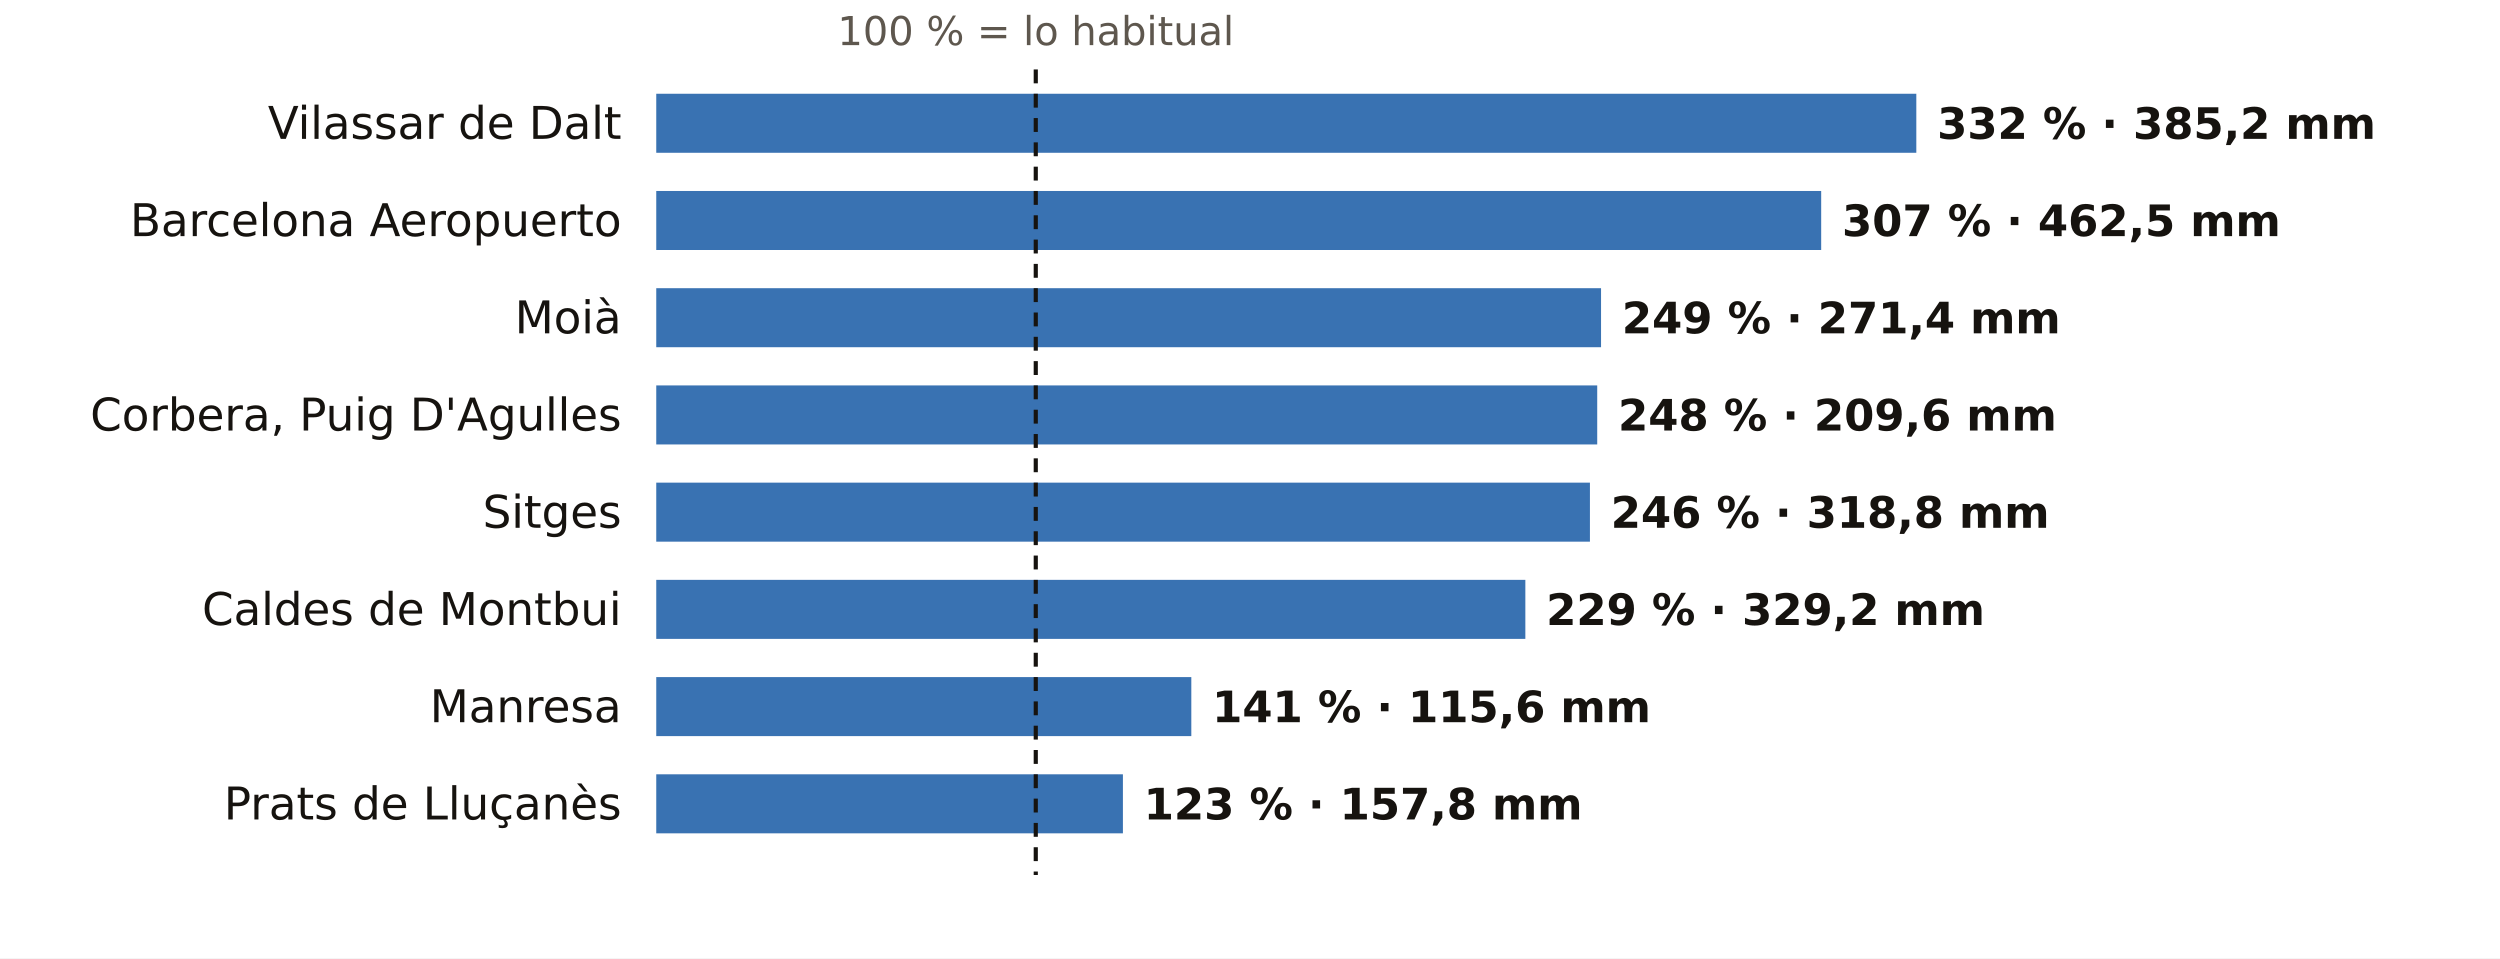
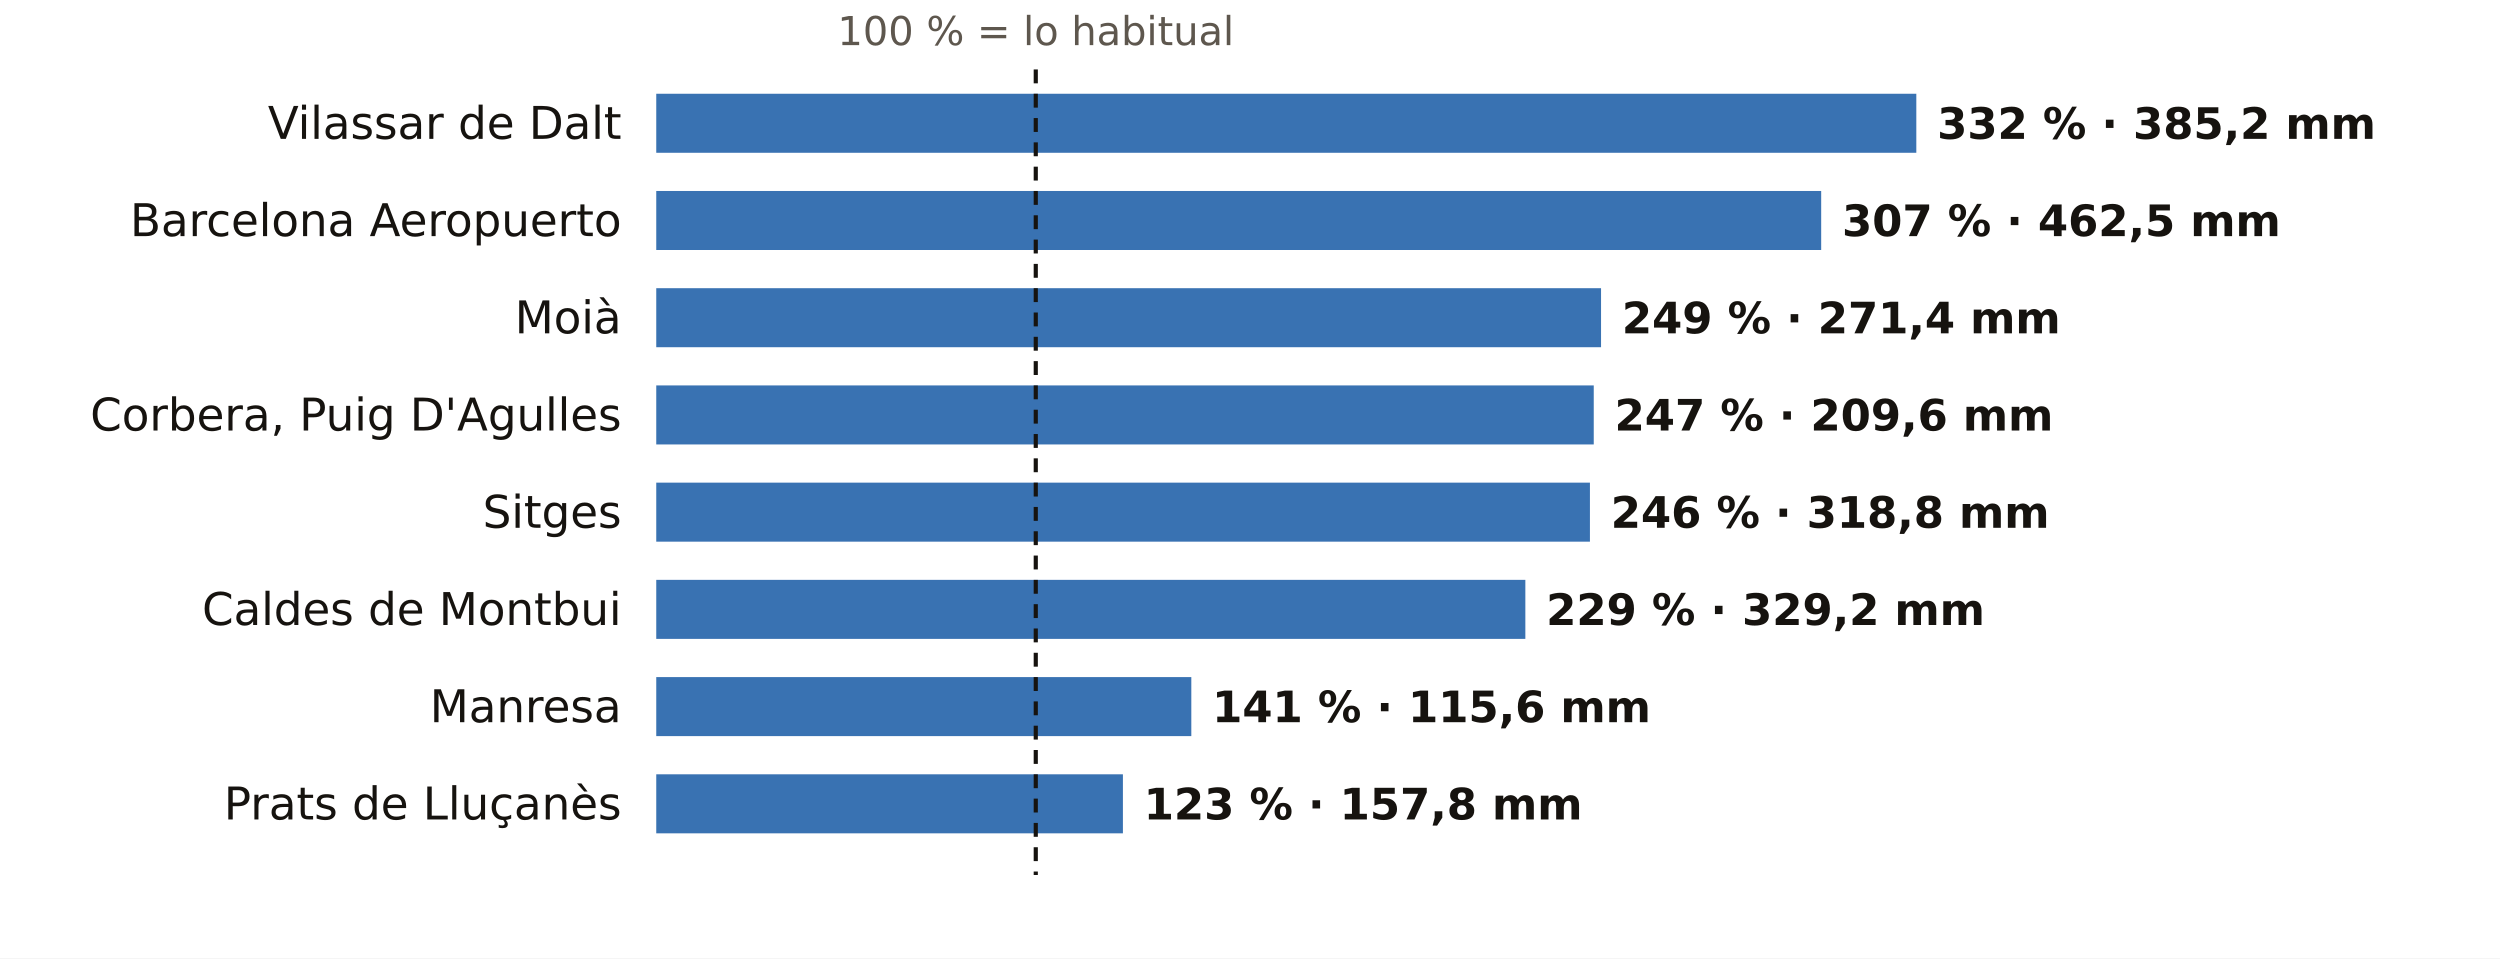
<svg xmlns="http://www.w3.org/2000/svg" viewBox="0 0 720 276" width="720" height="276" role="img" aria-label="El otoño en los pluviómetros de AEMET de Barcelona: % de lo habitual">
  <rect width="720" height="276" fill="#FFFFFF" />
  <text x="298.3" y="13.0" font-size="11.5" fill="#5E574E" text-anchor="middle" font-weight="400" font-family="Public Sans, DejaVu Sans, Arial, sans-serif">100 % = lo habitual</text>
  <text x="179.0" y="40.0" font-size="13" fill="#16130F" text-anchor="end" font-weight="500" font-family="Public Sans, DejaVu Sans, Arial, sans-serif">Vilassar de Dalt</text>
  <rect x="189" y="27" width="362.9" height="17" fill="#1F5FA8" opacity="0.88" />
  <text x="557.9" y="40.0" font-size="12.5" fill="#16130F" text-anchor="start" font-weight="600" font-family="Public Sans, DejaVu Sans, Arial, sans-serif">332 % · 385,2 mm</text>
  <text x="179.0" y="68.0" font-size="13" fill="#16130F" text-anchor="end" font-weight="500" font-family="Public Sans, DejaVu Sans, Arial, sans-serif">Barcelona Aeropuerto</text>
  <rect x="189" y="55" width="335.5" height="17" fill="#1F5FA8" opacity="0.88" />
  <text x="530.5" y="68.0" font-size="12.5" fill="#16130F" text-anchor="start" font-weight="600" font-family="Public Sans, DejaVu Sans, Arial, sans-serif">307 % · 462,5 mm</text>
  <text x="179.0" y="96.0" font-size="13" fill="#16130F" text-anchor="end" font-weight="500" font-family="Public Sans, DejaVu Sans, Arial, sans-serif">Moià</text>
  <rect x="189" y="83" width="272.1" height="17" fill="#1F5FA8" opacity="0.88" />
  <text x="467.1" y="96.0" font-size="12.5" fill="#16130F" text-anchor="start" font-weight="600" font-family="Public Sans, DejaVu Sans, Arial, sans-serif">249 % · 271,4 mm</text>
  <text x="179.0" y="124.0" font-size="13" fill="#16130F" text-anchor="end" font-weight="500" font-family="Public Sans, DejaVu Sans, Arial, sans-serif">Corbera, Puig D'Agulles</text>
-   <rect x="189" y="111" width="271.0" height="17" fill="#1F5FA8" opacity="0.88" />
-   <text x="466.0" y="124.0" font-size="12.5" fill="#16130F" text-anchor="start" font-weight="600" font-family="Public Sans, DejaVu Sans, Arial, sans-serif">248 % · 209,6 mm</text>
+   <rect x="189" y="111" width="270.0" height="17" fill="#1F5FA8" opacity="0.88" />
+   <text x="465.0" y="124.0" font-size="12.5" fill="#16130F" text-anchor="start" font-weight="600" font-family="Public Sans, DejaVu Sans, Arial, sans-serif">247 % · 209,6 mm</text>
  <text x="179.0" y="152.0" font-size="13" fill="#16130F" text-anchor="end" font-weight="500" font-family="Public Sans, DejaVu Sans, Arial, sans-serif">Sitges</text>
  <rect x="189" y="139" width="268.9" height="17" fill="#1F5FA8" opacity="0.88" />
  <text x="463.9" y="152.0" font-size="12.5" fill="#16130F" text-anchor="start" font-weight="600" font-family="Public Sans, DejaVu Sans, Arial, sans-serif">246 % · 318,8 mm</text>
  <text x="179.0" y="180.0" font-size="13" fill="#16130F" text-anchor="end" font-weight="500" font-family="Public Sans, DejaVu Sans, Arial, sans-serif">Caldes de Montbui</text>
  <rect x="189" y="167" width="250.3" height="17" fill="#1F5FA8" opacity="0.88" />
  <text x="445.3" y="180.0" font-size="12.5" fill="#16130F" text-anchor="start" font-weight="600" font-family="Public Sans, DejaVu Sans, Arial, sans-serif">229 % · 329,2 mm</text>
  <text x="179.0" y="208.0" font-size="13" fill="#16130F" text-anchor="end" font-weight="500" font-family="Public Sans, DejaVu Sans, Arial, sans-serif">Manresa</text>
  <rect x="189" y="195" width="154.1" height="17" fill="#1F5FA8" opacity="0.88" />
  <text x="349.1" y="208.0" font-size="12.5" fill="#16130F" text-anchor="start" font-weight="600" font-family="Public Sans, DejaVu Sans, Arial, sans-serif">141 % · 115,6 mm</text>
  <text x="179.0" y="236.0" font-size="13" fill="#16130F" text-anchor="end" font-weight="500" font-family="Public Sans, DejaVu Sans, Arial, sans-serif">Prats de Lluçanès</text>
  <rect x="189" y="223" width="134.4" height="17" fill="#1F5FA8" opacity="0.88" />
  <text x="329.4" y="236.0" font-size="12.5" fill="#16130F" text-anchor="start" font-weight="600" font-family="Public Sans, DejaVu Sans, Arial, sans-serif">123 % · 157,8 mm</text>
  <line x1="298.3" x2="298.3" y1="20" y2="252" stroke="#16130F" stroke-width="1.2" stroke-dasharray="4 3" />
</svg>
